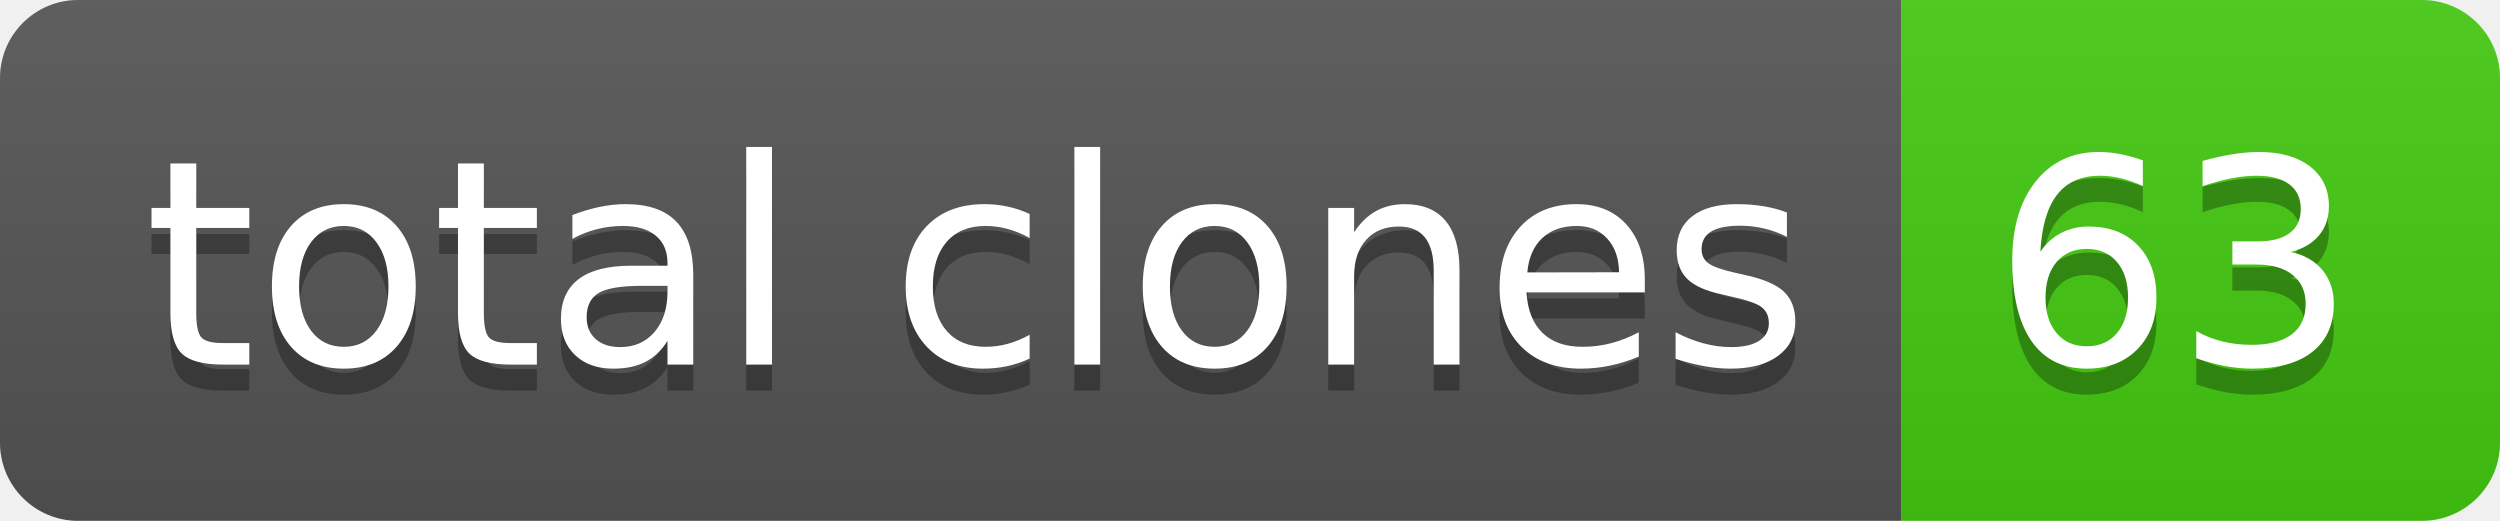
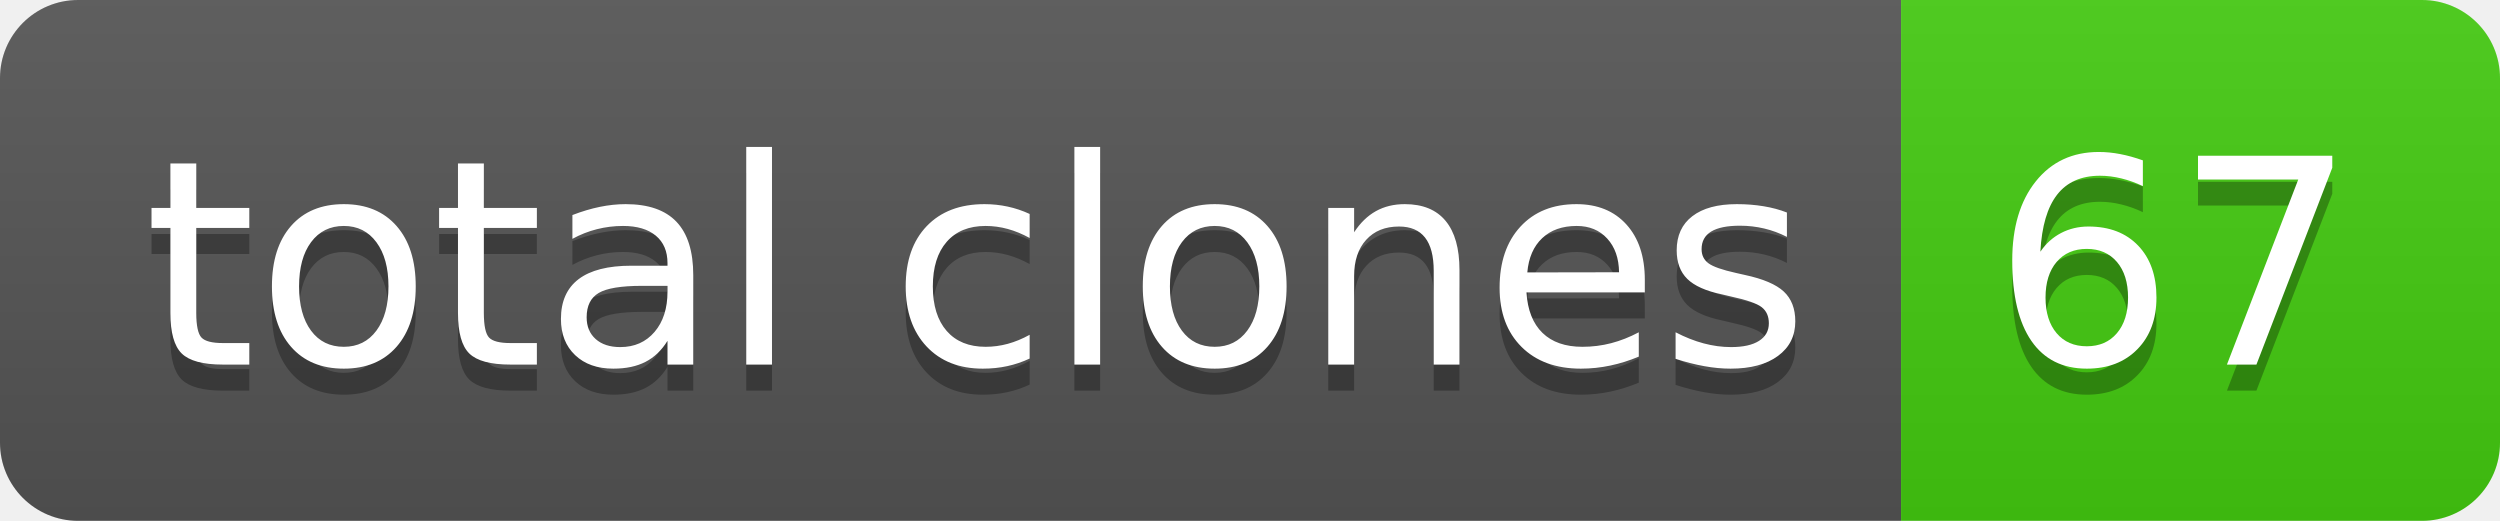
- <svg xmlns="http://www.w3.org/2000/svg" width="96" height="20" role="img" aria-label="total clones: 63">
+ <svg xmlns="http://www.w3.org/2000/svg" width="96" height="20" role="img" aria-label="total clones: 67">
  <linearGradient id="s" x2="0" y2="100%">
    <stop offset="0" stop-color="#bbb" stop-opacity=".1" />
    <stop offset="1" stop-opacity=".1" />
  </linearGradient>
  <clipPath id="r">
    <rect width="96" height="20" rx="3" fill="#fff" />
  </clipPath>
  <g clip-path="url(#r)">
    <rect width="73" height="20" fill="#555" />
    <rect x="73" width="23" height="20" fill="#4c1" />
    <rect width="96" height="20" fill="url(#s)" />
  </g>
  <g fill="#fff" text-anchor="middle" font-family="Verdana,Geneva,DejaVu Sans,sans-serif" text-rendering="geometricPrecision" font-size="110">
    <text aria-hidden="true" x="375" y="150" fill="#010101" fill-opacity=".3" transform="scale(.1)" textLength="630">total clones</text>
    <text x="375" y="140" transform="scale(.1)" fill="#fff" textLength="630">total clones</text>
-     <text aria-hidden="true" x="835" y="150" fill="#010101" fill-opacity=".3" transform="scale(.1)" textLength="130">63</text>
-     <text x="835" y="140" transform="scale(.1)" fill="#fff" textLength="130">63</text>
+     <text aria-hidden="true" x="835" y="150" fill="#010101" fill-opacity=".3" transform="scale(.1)" textLength="130">67</text>
+     <text x="835" y="140" transform="scale(.1)" fill="#fff" textLength="130">67</text>
  </g>
</svg>
